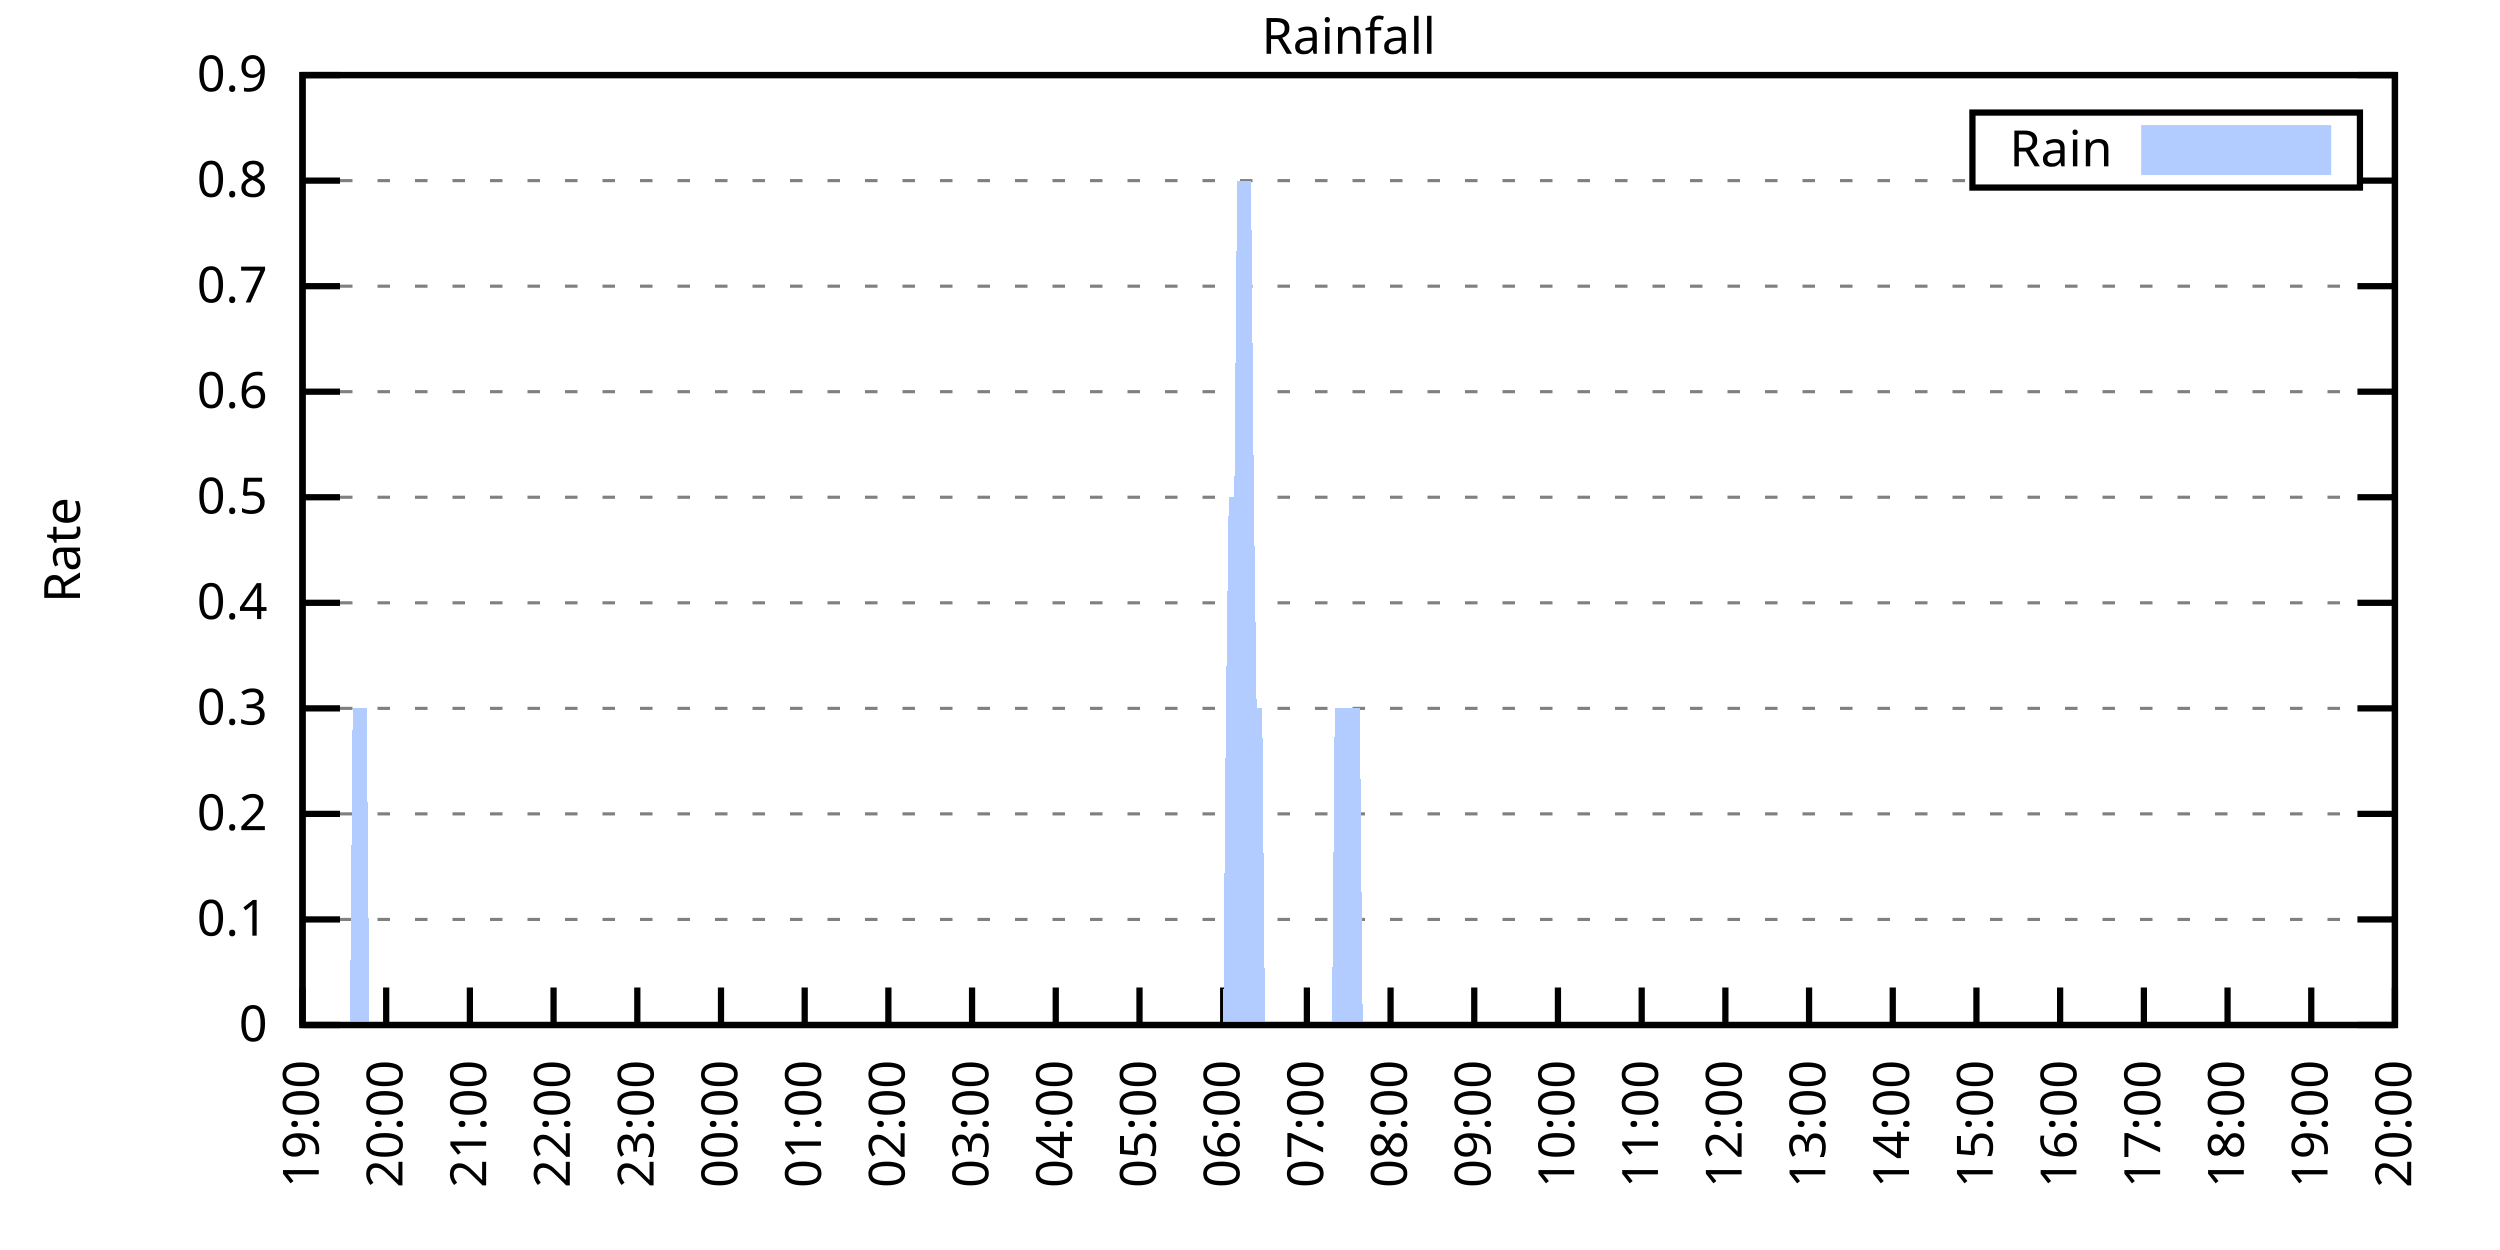
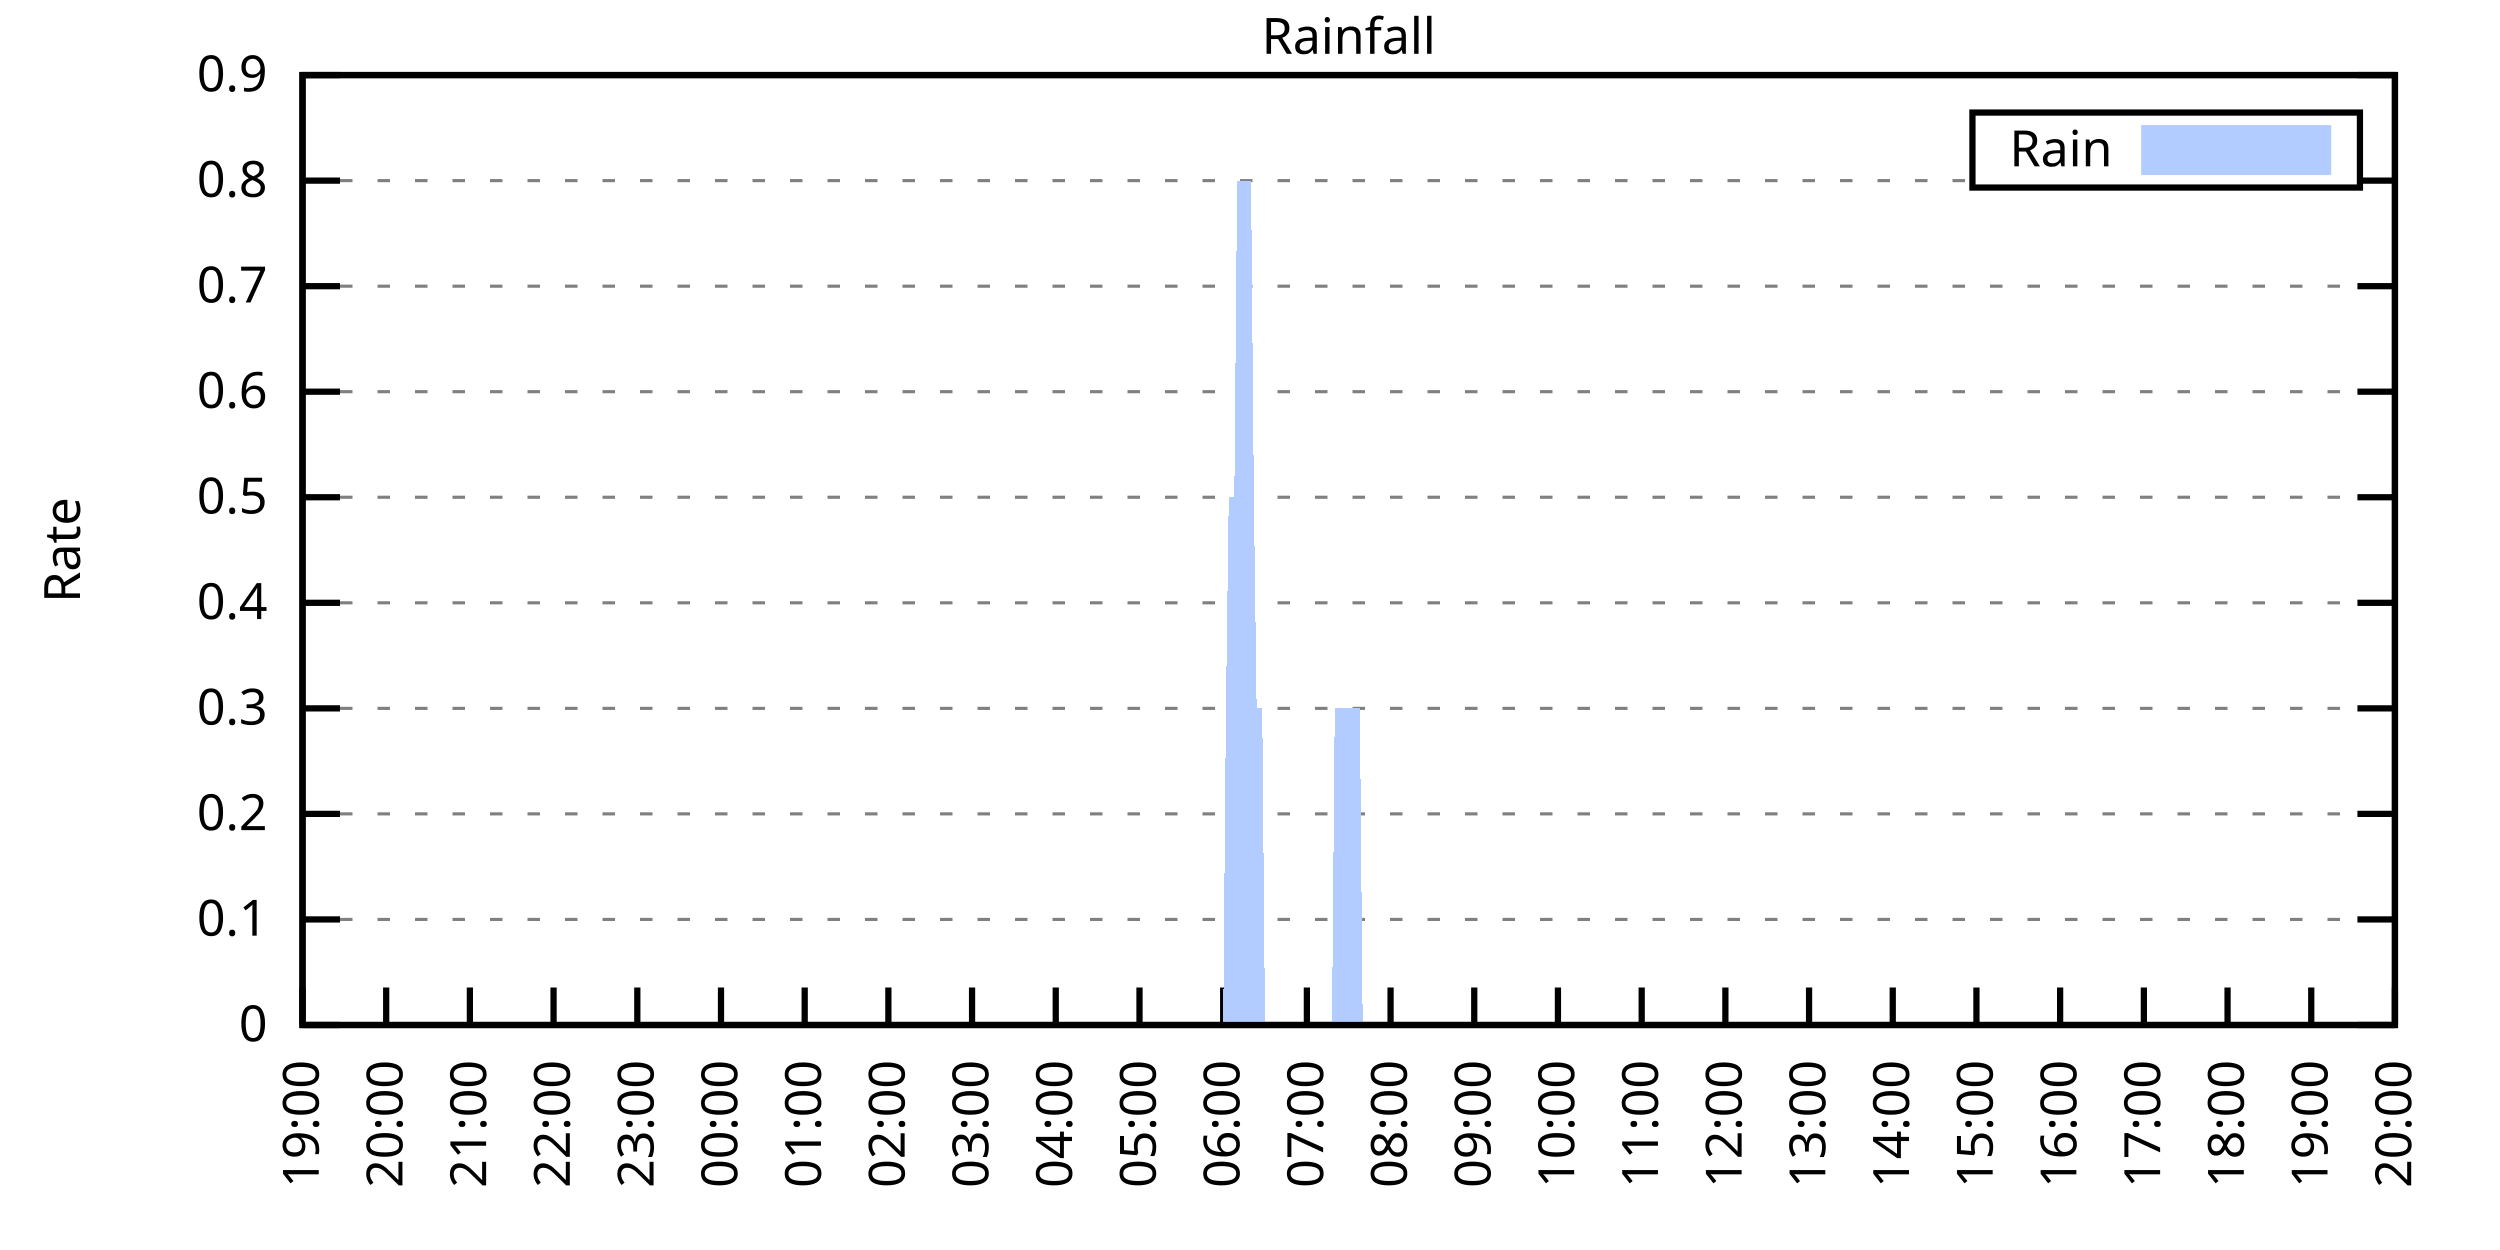
<svg xmlns="http://www.w3.org/2000/svg" xmlns:xlink="http://www.w3.org/1999/xlink" width="400" height="200" viewBox="0 0 400 200">
  <g id="gnuplot_canvas">
    <rect x="0" y="0" width="400" height="200" fill="none" />
    <defs>
      <circle id="gpDot" r="0.5" stroke-width="0.5" stroke="currentColor" />
      <path id="gpPt0" stroke-width="0.333" stroke="currentColor" d="M-1,0 h2 M0,-1 v2" />
      <path id="gpPt1" stroke-width="0.333" stroke="currentColor" d="M-1,-1 L1,1 M1,-1 L-1,1" />
      <path id="gpPt2" stroke-width="0.333" stroke="currentColor" d="M-1,0 L1,0 M0,-1 L0,1 M-1,-1 L1,1 M-1,1 L1,-1" />
      <rect id="gpPt3" stroke-width="0.333" stroke="currentColor" x="-1" y="-1" width="2" height="2" />
      <rect id="gpPt4" stroke-width="0.333" stroke="currentColor" fill="currentColor" x="-1" y="-1" width="2" height="2" />
      <circle id="gpPt5" stroke-width="0.333" stroke="currentColor" cx="0" cy="0" r="1" />
      <use xlink:href="#gpPt5" id="gpPt6" fill="currentColor" stroke="none" />
      <path id="gpPt7" stroke-width="0.333" stroke="currentColor" d="M0,-1.33 L-1.33,0.67 L1.33,0.67 z" />
      <use xlink:href="#gpPt7" id="gpPt8" fill="currentColor" stroke="none" />
      <use xlink:href="#gpPt7" id="gpPt9" stroke="currentColor" transform="rotate(180)" />
      <use xlink:href="#gpPt9" id="gpPt10" fill="currentColor" stroke="none" />
      <use xlink:href="#gpPt3" id="gpPt11" stroke="currentColor" transform="rotate(45)" />
      <use xlink:href="#gpPt11" id="gpPt12" fill="currentColor" stroke="none" />
      <path id="gpPt13" stroke-width="0.333" stroke="currentColor" d="M0,1.330 L1.265,0.411 L0.782,-1.067 L-0.782,-1.076 L-1.265,0.411 z" />
      <use xlink:href="#gpPt13" id="gpPt14" fill="currentColor" stroke="none" />
      <filter id="textbox" filterUnits="objectBoundingBox" x="0" y="0" height="1" width="1">
        <feFlood flood-color="white" flood-opacity="1" result="bgnd" />
        <feComposite in="SourceGraphic" in2="bgnd" operator="atop" />
      </filter>
      <filter id="greybox" filterUnits="objectBoundingBox" x="0" y="0" height="1" width="1">
        <feFlood flood-color="lightgrey" flood-opacity="1" result="grey" />
        <feComposite in="SourceGraphic" in2="grey" operator="atop" />
      </filter>
    </defs>
    <g fill="none" color="white" stroke="currentColor" stroke-width="1.00" stroke-linecap="butt" stroke-linejoin="miter">
</g>
    <g fill="none" color="black" stroke="currentColor" stroke-width="1.00" stroke-linecap="butt" stroke-linejoin="miter">
      <g stroke="none" shape-rendering="crispEdges">
        <polygon fill="rgb(255, 255, 255)" points="48.40,164.00 383.18,164.00 383.18,12.02 48.40,12.02 " />
      </g>
    </g>
    <g fill="none" color="black" stroke="currentColor" stroke-width="1.00" stroke-linecap="butt" stroke-linejoin="miter">
</g>
    <g fill="none" color="black" stroke="black" stroke-width="0.50" stroke-linecap="butt" stroke-linejoin="miter">
</g>
    <g fill="none" color="gray" stroke="currentColor" stroke-width="0.50" stroke-linecap="butt" stroke-linejoin="miter">
      <path stroke="gray" stroke-dasharray="2,4" class="gridline" d="M48.40,164.00 L383.19,164.00  " />
    </g>
    <g fill="none" color="gray" stroke="gray" stroke-width="1.00" stroke-linecap="butt" stroke-linejoin="miter">
</g>
    <g fill="none" color="black" stroke="currentColor" stroke-width="1.00" stroke-linecap="butt" stroke-linejoin="miter">
      <path stroke="black" d="M48.40,164.00 L54.40,164.00 M383.19,164.00 L377.19,164.00  " />
      <g transform="translate(42.80,166.60)" stroke="none" fill="black" font-family="Sans" font-size="8.00" text-anchor="end">
        <text>
          <tspan font-family="Sans"> 0</tspan>
        </text>
      </g>
    </g>
    <g fill="none" color="black" stroke="currentColor" stroke-width="1.00" stroke-linecap="butt" stroke-linejoin="miter">
</g>
    <g fill="none" color="black" stroke="black" stroke-width="0.50" stroke-linecap="butt" stroke-linejoin="miter">
</g>
    <g fill="none" color="gray" stroke="currentColor" stroke-width="0.50" stroke-linecap="butt" stroke-linejoin="miter">
      <path stroke="gray" stroke-dasharray="2,4" class="gridline" d="M48.40,147.11 L383.19,147.11  " />
    </g>
    <g fill="none" color="gray" stroke="gray" stroke-width="1.00" stroke-linecap="butt" stroke-linejoin="miter">
</g>
    <g fill="none" color="black" stroke="currentColor" stroke-width="1.00" stroke-linecap="butt" stroke-linejoin="miter">
      <path stroke="black" d="M48.40,147.11 L54.40,147.11 M383.19,147.11 L377.19,147.11  " />
      <g transform="translate(42.80,149.71)" stroke="none" fill="black" font-family="Sans" font-size="8.00" text-anchor="end">
        <text>
          <tspan font-family="Sans"> 0.1</tspan>
        </text>
      </g>
    </g>
    <g fill="none" color="black" stroke="currentColor" stroke-width="1.00" stroke-linecap="butt" stroke-linejoin="miter">
</g>
    <g fill="none" color="black" stroke="black" stroke-width="0.50" stroke-linecap="butt" stroke-linejoin="miter">
</g>
    <g fill="none" color="gray" stroke="currentColor" stroke-width="0.50" stroke-linecap="butt" stroke-linejoin="miter">
      <path stroke="gray" stroke-dasharray="2,4" class="gridline" d="M48.40,130.22 L383.19,130.22  " />
    </g>
    <g fill="none" color="gray" stroke="gray" stroke-width="1.00" stroke-linecap="butt" stroke-linejoin="miter">
</g>
    <g fill="none" color="black" stroke="currentColor" stroke-width="1.00" stroke-linecap="butt" stroke-linejoin="miter">
      <path stroke="black" d="M48.40,130.22 L54.40,130.22 M383.19,130.22 L377.19,130.22  " />
      <g transform="translate(42.80,132.82)" stroke="none" fill="black" font-family="Sans" font-size="8.00" text-anchor="end">
        <text>
          <tspan font-family="Sans"> 0.2</tspan>
        </text>
      </g>
    </g>
    <g fill="none" color="black" stroke="currentColor" stroke-width="1.00" stroke-linecap="butt" stroke-linejoin="miter">
</g>
    <g fill="none" color="black" stroke="black" stroke-width="0.50" stroke-linecap="butt" stroke-linejoin="miter">
</g>
    <g fill="none" color="gray" stroke="currentColor" stroke-width="0.50" stroke-linecap="butt" stroke-linejoin="miter">
      <path stroke="gray" stroke-dasharray="2,4" class="gridline" d="M48.40,113.34 L383.19,113.34  " />
    </g>
    <g fill="none" color="gray" stroke="gray" stroke-width="1.00" stroke-linecap="butt" stroke-linejoin="miter">
</g>
    <g fill="none" color="black" stroke="currentColor" stroke-width="1.00" stroke-linecap="butt" stroke-linejoin="miter">
      <path stroke="black" d="M48.40,113.34 L54.40,113.34 M383.19,113.34 L377.19,113.34  " />
      <g transform="translate(42.80,115.94)" stroke="none" fill="black" font-family="Sans" font-size="8.00" text-anchor="end">
        <text>
          <tspan font-family="Sans"> 0.3</tspan>
        </text>
      </g>
    </g>
    <g fill="none" color="black" stroke="currentColor" stroke-width="1.00" stroke-linecap="butt" stroke-linejoin="miter">
</g>
    <g fill="none" color="black" stroke="black" stroke-width="0.50" stroke-linecap="butt" stroke-linejoin="miter">
</g>
    <g fill="none" color="gray" stroke="currentColor" stroke-width="0.50" stroke-linecap="butt" stroke-linejoin="miter">
      <path stroke="gray" stroke-dasharray="2,4" class="gridline" d="M48.40,96.45 L383.19,96.45  " />
    </g>
    <g fill="none" color="gray" stroke="gray" stroke-width="1.00" stroke-linecap="butt" stroke-linejoin="miter">
</g>
    <g fill="none" color="black" stroke="currentColor" stroke-width="1.00" stroke-linecap="butt" stroke-linejoin="miter">
      <path stroke="black" d="M48.40,96.45 L54.40,96.45 M383.19,96.45 L377.19,96.45  " />
      <g transform="translate(42.80,99.05)" stroke="none" fill="black" font-family="Sans" font-size="8.00" text-anchor="end">
        <text>
          <tspan font-family="Sans"> 0.4</tspan>
        </text>
      </g>
    </g>
    <g fill="none" color="black" stroke="currentColor" stroke-width="1.00" stroke-linecap="butt" stroke-linejoin="miter">
</g>
    <g fill="none" color="black" stroke="black" stroke-width="0.50" stroke-linecap="butt" stroke-linejoin="miter">
</g>
    <g fill="none" color="gray" stroke="currentColor" stroke-width="0.50" stroke-linecap="butt" stroke-linejoin="miter">
      <path stroke="gray" stroke-dasharray="2,4" class="gridline" d="M48.40,79.56 L383.19,79.56  " />
    </g>
    <g fill="none" color="gray" stroke="gray" stroke-width="1.00" stroke-linecap="butt" stroke-linejoin="miter">
</g>
    <g fill="none" color="black" stroke="currentColor" stroke-width="1.00" stroke-linecap="butt" stroke-linejoin="miter">
      <path stroke="black" d="M48.40,79.56 L54.40,79.56 M383.19,79.56 L377.19,79.56  " />
      <g transform="translate(42.80,82.16)" stroke="none" fill="black" font-family="Sans" font-size="8.00" text-anchor="end">
        <text>
          <tspan font-family="Sans"> 0.5</tspan>
        </text>
      </g>
    </g>
    <g fill="none" color="black" stroke="currentColor" stroke-width="1.00" stroke-linecap="butt" stroke-linejoin="miter">
</g>
    <g fill="none" color="black" stroke="black" stroke-width="0.50" stroke-linecap="butt" stroke-linejoin="miter">
</g>
    <g fill="none" color="gray" stroke="currentColor" stroke-width="0.50" stroke-linecap="butt" stroke-linejoin="miter">
      <path stroke="gray" stroke-dasharray="2,4" class="gridline" d="M48.40,62.67 L383.19,62.67  " />
    </g>
    <g fill="none" color="gray" stroke="gray" stroke-width="1.00" stroke-linecap="butt" stroke-linejoin="miter">
</g>
    <g fill="none" color="black" stroke="currentColor" stroke-width="1.00" stroke-linecap="butt" stroke-linejoin="miter">
      <path stroke="black" d="M48.40,62.67 L54.40,62.67 M383.19,62.67 L377.19,62.67  " />
      <g transform="translate(42.80,65.27)" stroke="none" fill="black" font-family="Sans" font-size="8.00" text-anchor="end">
        <text>
          <tspan font-family="Sans"> 0.6</tspan>
        </text>
      </g>
    </g>
    <g fill="none" color="black" stroke="currentColor" stroke-width="1.00" stroke-linecap="butt" stroke-linejoin="miter">
</g>
    <g fill="none" color="black" stroke="black" stroke-width="0.50" stroke-linecap="butt" stroke-linejoin="miter">
</g>
    <g fill="none" color="gray" stroke="currentColor" stroke-width="0.50" stroke-linecap="butt" stroke-linejoin="miter">
      <path stroke="gray" stroke-dasharray="2,4" class="gridline" d="M48.40,45.79 L383.19,45.79  " />
    </g>
    <g fill="none" color="gray" stroke="gray" stroke-width="1.00" stroke-linecap="butt" stroke-linejoin="miter">
</g>
    <g fill="none" color="black" stroke="currentColor" stroke-width="1.00" stroke-linecap="butt" stroke-linejoin="miter">
      <path stroke="black" d="M48.40,45.79 L54.40,45.79 M383.19,45.79 L377.19,45.79  " />
      <g transform="translate(42.80,48.39)" stroke="none" fill="black" font-family="Sans" font-size="8.00" text-anchor="end">
        <text>
          <tspan font-family="Sans"> 0.7</tspan>
        </text>
      </g>
    </g>
    <g fill="none" color="black" stroke="currentColor" stroke-width="1.00" stroke-linecap="butt" stroke-linejoin="miter">
</g>
    <g fill="none" color="black" stroke="black" stroke-width="0.50" stroke-linecap="butt" stroke-linejoin="miter">
</g>
    <g fill="none" color="gray" stroke="currentColor" stroke-width="0.50" stroke-linecap="butt" stroke-linejoin="miter">
      <path stroke="gray" stroke-dasharray="2,4" class="gridline" d="M48.40,28.90 L315.59,28.90 M377.59,28.90 L383.19,28.90  " />
    </g>
    <g fill="none" color="gray" stroke="gray" stroke-width="1.00" stroke-linecap="butt" stroke-linejoin="miter">
</g>
    <g fill="none" color="black" stroke="currentColor" stroke-width="1.00" stroke-linecap="butt" stroke-linejoin="miter">
      <path stroke="black" d="M48.40,28.90 L54.40,28.90 M383.19,28.90 L377.19,28.90  " />
      <g transform="translate(42.80,31.50)" stroke="none" fill="black" font-family="Sans" font-size="8.00" text-anchor="end">
        <text>
          <tspan font-family="Sans"> 0.8</tspan>
        </text>
      </g>
    </g>
    <g fill="none" color="black" stroke="currentColor" stroke-width="1.00" stroke-linecap="butt" stroke-linejoin="miter">
</g>
    <g fill="none" color="black" stroke="black" stroke-width="0.50" stroke-linecap="butt" stroke-linejoin="miter">
</g>
    <g fill="none" color="gray" stroke="currentColor" stroke-width="0.50" stroke-linecap="butt" stroke-linejoin="miter">
      <path stroke="gray" stroke-dasharray="2,4" class="gridline" d="M48.40,12.01 L383.19,12.01  " />
    </g>
    <g fill="none" color="gray" stroke="gray" stroke-width="1.00" stroke-linecap="butt" stroke-linejoin="miter">
</g>
    <g fill="none" color="black" stroke="currentColor" stroke-width="1.00" stroke-linecap="butt" stroke-linejoin="miter">
      <path stroke="black" d="M48.40,12.01 L54.40,12.01 M383.19,12.01 L377.19,12.01  " />
      <g transform="translate(42.80,14.61)" stroke="none" fill="black" font-family="Sans" font-size="8.00" text-anchor="end">
        <text>
          <tspan font-family="Sans"> 0.9</tspan>
        </text>
      </g>
    </g>
    <g fill="none" color="black" stroke="currentColor" stroke-width="1.00" stroke-linecap="butt" stroke-linejoin="miter">
      <path stroke="black" d="M48.40,164.00 L48.40,158.00  " />
      <g transform="translate(51.00,169.60) rotate(270.00)" stroke="none" fill="black" font-family="Sans" font-size="8.00" text-anchor="end">
        <text>
          <tspan font-family="Sans">19:00</tspan>
        </text>
      </g>
    </g>
    <g fill="none" color="black" stroke="currentColor" stroke-width="1.00" stroke-linecap="butt" stroke-linejoin="miter">
      <path stroke="black" d="M61.79,164.00 L61.79,158.00  " />
      <g transform="translate(64.39,169.60) rotate(270.00)" stroke="none" fill="black" font-family="Sans" font-size="8.00" text-anchor="end">
        <text>
          <tspan font-family="Sans">20:00</tspan>
        </text>
      </g>
    </g>
    <g fill="none" color="black" stroke="currentColor" stroke-width="1.00" stroke-linecap="butt" stroke-linejoin="miter">
      <path stroke="black" d="M75.18,164.00 L75.18,158.00  " />
      <g transform="translate(77.78,169.60) rotate(270.00)" stroke="none" fill="black" font-family="Sans" font-size="8.00" text-anchor="end">
        <text>
          <tspan font-family="Sans">21:00</tspan>
        </text>
      </g>
    </g>
    <g fill="none" color="black" stroke="currentColor" stroke-width="1.00" stroke-linecap="butt" stroke-linejoin="miter">
      <path stroke="black" d="M88.57,164.00 L88.57,158.00  " />
      <g transform="translate(91.17,169.60) rotate(270.00)" stroke="none" fill="black" font-family="Sans" font-size="8.00" text-anchor="end">
        <text>
          <tspan font-family="Sans">22:00</tspan>
        </text>
      </g>
    </g>
    <g fill="none" color="black" stroke="currentColor" stroke-width="1.00" stroke-linecap="butt" stroke-linejoin="miter">
      <path stroke="black" d="M101.97,164.00 L101.97,158.00  " />
      <g transform="translate(104.57,169.60) rotate(270.00)" stroke="none" fill="black" font-family="Sans" font-size="8.00" text-anchor="end">
        <text>
          <tspan font-family="Sans">23:00</tspan>
        </text>
      </g>
    </g>
    <g fill="none" color="black" stroke="currentColor" stroke-width="1.00" stroke-linecap="butt" stroke-linejoin="miter">
      <path stroke="black" d="M115.36,164.00 L115.36,158.00  " />
      <g transform="translate(117.96,169.60) rotate(270.00)" stroke="none" fill="black" font-family="Sans" font-size="8.00" text-anchor="end">
        <text>
          <tspan font-family="Sans">00:00</tspan>
        </text>
      </g>
    </g>
    <g fill="none" color="black" stroke="currentColor" stroke-width="1.00" stroke-linecap="butt" stroke-linejoin="miter">
      <path stroke="black" d="M128.75,164.00 L128.75,158.00  " />
      <g transform="translate(131.35,169.60) rotate(270.00)" stroke="none" fill="black" font-family="Sans" font-size="8.00" text-anchor="end">
        <text>
          <tspan font-family="Sans">01:00</tspan>
        </text>
      </g>
    </g>
    <g fill="none" color="black" stroke="currentColor" stroke-width="1.00" stroke-linecap="butt" stroke-linejoin="miter">
      <path stroke="black" d="M142.14,164.00 L142.14,158.00  " />
      <g transform="translate(144.74,169.60) rotate(270.00)" stroke="none" fill="black" font-family="Sans" font-size="8.00" text-anchor="end">
        <text>
          <tspan font-family="Sans">02:00</tspan>
        </text>
      </g>
    </g>
    <g fill="none" color="black" stroke="currentColor" stroke-width="1.00" stroke-linecap="butt" stroke-linejoin="miter">
      <path stroke="black" d="M155.53,164.00 L155.53,158.00  " />
      <g transform="translate(158.13,169.60) rotate(270.00)" stroke="none" fill="black" font-family="Sans" font-size="8.00" text-anchor="end">
        <text>
          <tspan font-family="Sans">03:00</tspan>
        </text>
      </g>
    </g>
    <g fill="none" color="black" stroke="currentColor" stroke-width="1.00" stroke-linecap="butt" stroke-linejoin="miter">
      <path stroke="black" d="M168.92,164.00 L168.92,158.00  " />
      <g transform="translate(171.52,169.60) rotate(270.00)" stroke="none" fill="black" font-family="Sans" font-size="8.00" text-anchor="end">
        <text>
          <tspan font-family="Sans">04:00</tspan>
        </text>
      </g>
    </g>
    <g fill="none" color="black" stroke="currentColor" stroke-width="1.00" stroke-linecap="butt" stroke-linejoin="miter">
      <path stroke="black" d="M182.32,164.00 L182.32,158.00  " />
      <g transform="translate(184.92,169.60) rotate(270.00)" stroke="none" fill="black" font-family="Sans" font-size="8.00" text-anchor="end">
        <text>
          <tspan font-family="Sans">05:00</tspan>
        </text>
      </g>
    </g>
    <g fill="none" color="black" stroke="currentColor" stroke-width="1.00" stroke-linecap="butt" stroke-linejoin="miter">
      <path stroke="black" d="M195.71,164.00 L195.71,158.00  " />
      <g transform="translate(198.31,169.60) rotate(270.00)" stroke="none" fill="black" font-family="Sans" font-size="8.00" text-anchor="end">
        <text>
          <tspan font-family="Sans">06:00</tspan>
        </text>
      </g>
    </g>
    <g fill="none" color="black" stroke="currentColor" stroke-width="1.00" stroke-linecap="butt" stroke-linejoin="miter">
      <path stroke="black" d="M209.10,164.00 L209.10,158.00  " />
      <g transform="translate(211.70,169.60) rotate(270.00)" stroke="none" fill="black" font-family="Sans" font-size="8.00" text-anchor="end">
        <text>
          <tspan font-family="Sans">07:00</tspan>
        </text>
      </g>
    </g>
    <g fill="none" color="black" stroke="currentColor" stroke-width="1.00" stroke-linecap="butt" stroke-linejoin="miter">
      <path stroke="black" d="M222.49,164.00 L222.49,158.00  " />
      <g transform="translate(225.09,169.60) rotate(270.00)" stroke="none" fill="black" font-family="Sans" font-size="8.00" text-anchor="end">
        <text>
          <tspan font-family="Sans">08:00</tspan>
        </text>
      </g>
    </g>
    <g fill="none" color="black" stroke="currentColor" stroke-width="1.00" stroke-linecap="butt" stroke-linejoin="miter">
      <path stroke="black" d="M235.88,164.00 L235.88,158.00  " />
      <g transform="translate(238.48,169.60) rotate(270.00)" stroke="none" fill="black" font-family="Sans" font-size="8.00" text-anchor="end">
        <text>
          <tspan font-family="Sans">09:00</tspan>
        </text>
      </g>
    </g>
    <g fill="none" color="black" stroke="currentColor" stroke-width="1.00" stroke-linecap="butt" stroke-linejoin="miter">
      <path stroke="black" d="M249.27,164.00 L249.27,158.00  " />
      <g transform="translate(251.87,169.60) rotate(270.00)" stroke="none" fill="black" font-family="Sans" font-size="8.00" text-anchor="end">
        <text>
          <tspan font-family="Sans">10:00</tspan>
        </text>
      </g>
    </g>
    <g fill="none" color="black" stroke="currentColor" stroke-width="1.00" stroke-linecap="butt" stroke-linejoin="miter">
      <path stroke="black" d="M262.67,164.00 L262.67,158.00  " />
      <g transform="translate(265.27,169.60) rotate(270.00)" stroke="none" fill="black" font-family="Sans" font-size="8.00" text-anchor="end">
        <text>
          <tspan font-family="Sans">11:00</tspan>
        </text>
      </g>
    </g>
    <g fill="none" color="black" stroke="currentColor" stroke-width="1.00" stroke-linecap="butt" stroke-linejoin="miter">
      <path stroke="black" d="M276.06,164.00 L276.06,158.00  " />
      <g transform="translate(278.66,169.60) rotate(270.00)" stroke="none" fill="black" font-family="Sans" font-size="8.00" text-anchor="end">
        <text>
          <tspan font-family="Sans">12:00</tspan>
        </text>
      </g>
    </g>
    <g fill="none" color="black" stroke="currentColor" stroke-width="1.00" stroke-linecap="butt" stroke-linejoin="miter">
      <path stroke="black" d="M289.45,164.00 L289.45,158.00  " />
      <g transform="translate(292.05,169.60) rotate(270.00)" stroke="none" fill="black" font-family="Sans" font-size="8.00" text-anchor="end">
        <text>
          <tspan font-family="Sans">13:00</tspan>
        </text>
      </g>
    </g>
    <g fill="none" color="black" stroke="currentColor" stroke-width="1.00" stroke-linecap="butt" stroke-linejoin="miter">
      <path stroke="black" d="M302.84,164.00 L302.84,158.00  " />
      <g transform="translate(305.44,169.60) rotate(270.00)" stroke="none" fill="black" font-family="Sans" font-size="8.00" text-anchor="end">
        <text>
          <tspan font-family="Sans">14:00</tspan>
        </text>
      </g>
    </g>
    <g fill="none" color="black" stroke="currentColor" stroke-width="1.00" stroke-linecap="butt" stroke-linejoin="miter">
      <path stroke="black" d="M316.23,164.00 L316.23,158.00  " />
      <g transform="translate(318.83,169.60) rotate(270.00)" stroke="none" fill="black" font-family="Sans" font-size="8.00" text-anchor="end">
        <text>
          <tspan font-family="Sans">15:00</tspan>
        </text>
      </g>
    </g>
    <g fill="none" color="black" stroke="currentColor" stroke-width="1.00" stroke-linecap="butt" stroke-linejoin="miter">
      <path stroke="black" d="M329.62,164.00 L329.62,158.00  " />
      <g transform="translate(332.22,169.60) rotate(270.00)" stroke="none" fill="black" font-family="Sans" font-size="8.00" text-anchor="end">
        <text>
          <tspan font-family="Sans">16:00</tspan>
        </text>
      </g>
    </g>
    <g fill="none" color="black" stroke="currentColor" stroke-width="1.00" stroke-linecap="butt" stroke-linejoin="miter">
      <path stroke="black" d="M343.02,164.00 L343.02,158.00  " />
      <g transform="translate(345.62,169.60) rotate(270.00)" stroke="none" fill="black" font-family="Sans" font-size="8.00" text-anchor="end">
        <text>
          <tspan font-family="Sans">17:00</tspan>
        </text>
      </g>
    </g>
    <g fill="none" color="black" stroke="currentColor" stroke-width="1.00" stroke-linecap="butt" stroke-linejoin="miter">
      <path stroke="black" d="M356.41,164.00 L356.41,158.00  " />
      <g transform="translate(359.01,169.60) rotate(270.00)" stroke="none" fill="black" font-family="Sans" font-size="8.00" text-anchor="end">
        <text>
          <tspan font-family="Sans">18:00</tspan>
        </text>
      </g>
    </g>
    <g fill="none" color="black" stroke="currentColor" stroke-width="1.00" stroke-linecap="butt" stroke-linejoin="miter">
      <path stroke="black" d="M369.80,164.00 L369.80,158.00  " />
      <g transform="translate(372.40,169.60) rotate(270.00)" stroke="none" fill="black" font-family="Sans" font-size="8.00" text-anchor="end">
        <text>
          <tspan font-family="Sans">19:00</tspan>
        </text>
      </g>
    </g>
    <g fill="none" color="black" stroke="currentColor" stroke-width="1.00" stroke-linecap="butt" stroke-linejoin="miter">
      <path stroke="black" d="M383.19,164.00 L383.19,158.00  " />
      <g transform="translate(385.79,169.60) rotate(270.00)" stroke="none" fill="black" font-family="Sans" font-size="8.00" text-anchor="end">
        <text>
          <tspan font-family="Sans">20:00</tspan>
        </text>
      </g>
    </g>
    <g fill="none" color="black" stroke="currentColor" stroke-width="1.00" stroke-linecap="butt" stroke-linejoin="miter">
</g>
    <g fill="none" color="black" stroke="currentColor" stroke-width="1.00" stroke-linecap="butt" stroke-linejoin="miter">
      <path stroke="black" d="M48.40,12.01 L48.40,164.00 L383.19,164.00 L383.19,12.01 L48.40,12.01 Z  " />
    </g>
    <g fill="none" color="black" stroke="currentColor" stroke-width="1.00" stroke-linecap="butt" stroke-linejoin="miter">
</g>
    <g fill="none" color="black" stroke="currentColor" stroke-width="1.00" stroke-linecap="butt" stroke-linejoin="miter">
      <path stroke="black" d="M315.59,30.01 L315.59,18.01 L377.59,18.01 L377.59,30.01 L315.59,30.01 Z  " />
    </g>
    <g id="Rainfall_plot_1">
      <g fill="none" color="white" stroke="black" stroke-width="2.00" stroke-linecap="butt" stroke-linejoin="miter">
</g>
      <g fill="none" color="black" stroke="currentColor" stroke-width="2.00" stroke-linecap="butt" stroke-linejoin="miter">
        <g transform="translate(337.99,26.61)" stroke="none" fill="black" font-family="Sans" font-size="8.00" text-anchor="end">
          <text>
            <tspan font-family="Sans">Rain</tspan>
          </text>
        </g>
      </g>
      <g fill="none" color="black" stroke="currentColor" stroke-width="2.00" stroke-linecap="butt" stroke-linejoin="miter">
        <g stroke="none" shape-rendering="crispEdges">
          <polygon fill="rgb(178, 204, 255)" points="343.59,27.01 371.99,27.01 371.99,21.01 343.59,21.01 " />
        </g>
        <path stroke="rgb(178, 204, 255)" d="M343.59,27.01 L371.99,27.01 L371.99,21.01 L343.59,21.01 L343.59,27.01 Z  " />
      </g>
      <g fill="none" color="black" stroke="currentColor" stroke-width="2.00" stroke-linecap="butt" stroke-linejoin="miter">
        <g stroke="none" shape-rendering="crispEdges">
-           <polygon fill="rgb(178, 204, 255)" points="51.97,164.00 52.42,164.00 52.86,164.00 53.31,164.00 53.76,164.00 54.20,164.00 54.65,164.00 55.10,164.00 55.54,164.00 55.99,164.00 56.43,113.34 56.88,113.34 57.33,113.34 57.77,113.34 58.22,113.34 58.67,113.34 59.11,164.00 59.56,164.00 60.01,164.00 60.45,164.00 60.90,164.00 61.35,164.00 61.79,164.00 62.24,164.00 62.68,164.00 63.13,164.00 63.58,164.00 64.02,164.00 64.47,164.00 64.92,164.00 65.36,164.00 65.81,164.00 66.26,164.00 66.70,164.00 67.15,164.00 67.59,164.00 68.04,164.00 68.49,164.00 68.93,164.00 69.38,164.00 69.83,164.00 70.27,164.00 70.72,164.00 71.17,164.00 71.61,164.00 72.06,164.00 72.50,164.00 72.95,164.00 73.40,164.00 73.84,164.00 74.29,164.00 74.74,164.00 75.18,164.00 75.63,164.00 76.08,164.00 76.52,164.00 76.97,164.00 77.42,164.00 77.86,164.00 78.31,164.00 78.75,164.00 79.20,164.00 79.65,164.00 80.09,164.00 80.54,164.00 80.99,164.00 81.43,164.00 81.88,164.00 82.33,164.00 82.77,164.00 83.22,164.00 83.66,164.00 84.11,164.00 84.56,164.00 85.00,164.00 85.45,164.00 85.90,164.00 86.34,164.00 86.79,164.00 87.24,164.00 87.68,164.00 88.13,164.00 88.57,164.00 89.02,164.00 89.47,164.00 89.91,164.00 90.36,164.00 90.81,164.00 91.25,164.00 91.70,164.00 92.15,164.00 92.59,164.00 93.04,164.00 93.49,164.00 93.93,164.00 94.38,164.00 94.82,164.00 95.27,164.00 95.72,164.00 96.16,164.00 96.61,164.00 97.06,164.00 97.50,164.00 97.95,164.00 98.40,164.00 98.84,164.00 99.29,164.00 99.73,164.00 100.18,164.00 100.63,164.00 101.07,164.00 101.52,164.00 101.97,164.00 102.41,164.00 102.86,164.00 103.31,164.00 103.75,164.00 104.20,164.00 104.64,164.00 105.09,164.00 105.54,164.00 105.98,164.00 106.43,164.00 106.88,164.00 107.32,164.00 107.77,164.00 108.22,164.00 108.66,164.00 109.11,164.00 109.55,164.00 110.00,164.00 110.45,164.00 110.89,164.00 111.34,164.00 111.79,164.00 112.23,164.00 112.68,164.00 113.13,164.00 113.57,164.00 114.02,164.00 114.47,164.00 114.91,164.00 115.36,164.00 115.80,164.00 116.25,164.00 116.70,164.00 117.14,164.00 117.59,164.00 118.04,164.00 118.48,164.00 118.93,164.00 119.38,164.00 119.82,164.00 120.27,164.00 120.71,164.00 121.16,164.00 121.61,164.00 122.05,164.00 122.50,164.00 122.95,164.00 123.39,164.00 123.84,164.00 124.29,164.00 124.73,164.00 125.18,164.00 125.62,164.00 126.07,164.00 126.52,164.00 126.96,164.00 127.41,164.00 127.86,164.00 128.30,164.00 128.75,164.00 129.20,164.00 129.64,164.00 130.09,164.00 130.54,164.00 130.98,164.00 131.43,164.00 131.87,164.00 132.32,164.00 132.77,164.00 133.21,164.00 133.66,164.00 134.11,164.00 134.55,164.00 135.00,164.00 135.45,164.00 135.89,164.00 136.34,164.00 136.78,164.00 137.23,164.00 137.68,164.00 138.12,164.00 138.57,164.00 139.02,164.00 139.46,164.00 139.91,164.00 140.36,164.00 140.80,164.00 141.25,164.00 141.69,164.00 142.14,164.00 142.59,164.00 143.03,164.00 143.48,164.00 143.93,164.00 144.37,164.00 144.82,164.00 145.27,164.00 145.71,164.00 146.16,164.00 146.61,164.00 147.05,164.00 147.50,164.00 147.94,164.00 148.39,164.00 148.84,164.00 149.28,164.00 149.73,164.00 150.18,164.00 150.62,164.00 151.07,164.00 151.52,164.00 151.96,164.00 152.41,164.00 152.85,164.00 153.30,164.00 153.75,164.00 154.19,164.00 154.64,164.00 155.09,164.00 155.53,164.00 155.98,164.00 156.43,164.00 156.87,164.00 157.32,164.00 157.76,164.00 158.21,164.00 158.66,164.00 159.10,164.00 159.55,164.00 160.00,164.00 160.44,164.00 160.89,164.00 161.34,164.00 161.78,164.00 162.23,164.00 162.67,164.00 163.12,164.00 163.57,164.00 164.01,164.00 164.46,164.00 164.91,164.00 165.35,164.00 165.80,164.00 166.25,164.00 166.69,164.00 167.14,164.00 167.59,164.00 168.03,164.00 168.48,164.00 168.92,164.00 169.37,164.00 169.82,164.00 170.26,164.00 170.71,164.00 171.16,164.00 171.60,164.00 172.05,164.00 172.50,164.00 172.94,164.00 173.39,164.00 173.83,164.00 174.28,164.00 174.73,164.00 175.17,164.00 175.62,164.00 176.07,164.00 176.51,164.00 176.96,164.00 177.41,164.00 177.85,164.00 178.30,164.00 178.74,164.00 179.19,164.00 179.64,164.00 180.08,164.00 180.53,164.00 180.98,164.00 181.42,164.00 181.87,164.00 182.32,164.00 182.76,164.00 183.21,164.00 183.66,164.00 184.10,164.00 184.55,164.00 184.99,164.00 185.44,164.00 185.89,164.00 186.33,164.00 186.78,164.00 187.23,164.00 187.67,164.00 188.12,164.00 188.57,164.00 189.01,164.00 189.46,164.00 189.90,164.00 190.35,164.00 190.80,164.00 191.24,164.00 191.69,164.00 192.14,164.00 192.58,164.00 193.03,164.00 193.48,164.00 193.92,164.00 194.37,164.00 194.81,164.00 195.26,164.00 195.71,164.00 196.15,113.34 196.60,79.56 197.05,79.56 197.49,79.56 197.94,28.90 198.39,28.90 198.83,28.90 199.28,28.90 199.73,28.90 200.17,28.90 200.62,79.56 201.06,113.34 201.51,113.34 201.96,113.34 202.40,164.00 202.85,164.00 203.30,164.00 203.74,164.00 204.19,164.00 204.64,164.00 205.08,164.00 205.53,164.00 205.97,164.00 206.42,164.00 206.87,164.00 207.31,164.00 207.76,164.00 208.21,164.00 208.65,164.00 209.10,164.00 209.55,164.00 209.99,164.00 210.44,164.00 210.88,164.00 211.33,164.00 211.78,164.00 212.22,164.00 212.67,164.00 213.12,164.00 213.56,113.34 214.01,113.34 214.46,113.34 214.90,113.34 215.35,113.34 215.80,113.34 216.24,113.34 216.69,113.34 217.13,113.34 217.58,113.34 218.03,164.00 218.47,164.00 218.92,164.00 219.37,164.00 219.81,164.00 220.26,164.00 220.71,164.00 221.15,164.00 221.60,164.00 222.04,164.00 222.49,164.00 222.94,164.00 223.38,164.00 223.83,164.00 224.28,164.00 224.72,164.00 225.17,164.00 225.62,164.00 226.06,164.00 226.51,164.00 226.95,164.00 227.40,164.00 227.85,164.00 228.29,164.00 228.74,164.00 229.19,164.00 229.63,164.00 230.08,164.00 230.53,164.00 230.97,164.00 231.42,164.00 231.86,164.00 232.31,164.00 232.76,164.00 233.20,164.00 233.65,164.00 234.10,164.00 234.54,164.00 234.99,164.00 235.44,164.00 235.88,164.00 236.33,164.00 236.78,164.00 237.22,164.00 237.67,164.00 238.11,164.00 238.56,164.00 239.01,164.00 239.45,164.00 239.90,164.00 240.35,164.00 240.79,164.00 241.24,164.00 241.69,164.00 242.13,164.00 242.58,164.00 243.02,164.00 243.47,164.00 243.92,164.00 244.36,164.00 244.81,164.00 245.26,164.00 245.70,164.00 246.15,164.00 246.60,164.00 247.04,164.00 247.49,164.00 247.93,164.00 248.38,164.00 248.83,164.00 249.27,164.00 249.72,164.00 250.17,164.00 250.61,164.00 251.06,164.00 251.51,164.00 251.95,164.00 252.40,164.00 252.85,164.00 253.29,164.00 253.74,164.00 254.18,164.00 254.63,164.00 255.08,164.00 255.52,164.00 255.97,164.00 256.42,164.00 256.86,164.00 257.31,164.00 257.76,164.00 258.20,164.00 258.65,164.00 259.09,164.00 259.54,164.00 259.99,164.00 260.43,164.00 260.88,164.00 261.33,164.00 261.77,164.00 262.22,164.00 262.67,164.00 263.11,164.00 263.56,164.00 264.00,164.00 264.45,164.00 264.90,164.00 265.34,164.00 265.79,164.00 266.24,164.00 266.68,164.00 267.13,164.00 267.58,164.00 268.02,164.00 268.47,164.00 268.92,164.00 269.36,164.00 269.81,164.00 270.25,164.00 270.70,164.00 271.15,164.00 271.59,164.00 272.04,164.00 272.49,164.00 272.93,164.00 273.38,164.00 273.83,164.00 274.27,164.00 274.72,164.00 275.16,164.00 275.61,164.00 276.06,164.00 276.50,164.00 276.95,164.00 277.40,164.00 277.84,164.00 278.29,164.00 278.74,164.00 279.18,164.00 279.63,164.00 280.07,164.00 280.52,164.00 280.97,164.00 281.41,164.00 281.86,164.00 282.31,164.00 282.75,164.00 283.20,164.00 283.65,164.00 284.09,164.00 284.54,164.00 284.98,164.00 285.43,164.00 285.88,164.00 286.32,164.00 286.77,164.00 287.22,164.00 287.66,164.00 288.11,164.00 288.56,164.00 289.00,164.00 289.45,164.00 289.90,164.00 290.34,164.00 290.79,164.00 291.23,164.00 291.68,164.00 292.13,164.00 292.57,164.00 293.02,164.00 293.47,164.00 293.91,164.00 294.36,164.00 294.81,164.00 295.25,164.00 295.70,164.00 296.14,164.00 296.59,164.00 297.04,164.00 297.48,164.00 297.93,164.00 298.38,164.00 298.82,164.00 299.27,164.00 299.72,164.00 300.16,164.00 300.61,164.00 301.05,164.00 301.50,164.00 301.95,164.00 302.39,164.00 302.84,164.00 303.29,164.00 303.73,164.00 304.18,164.00 304.63,164.00 305.07,164.00 305.52,164.00 305.97,164.00 306.41,164.00 306.86,164.00 307.30,164.00 307.75,164.00 308.20,164.00 308.64,164.00 309.09,164.00 309.54,164.00 309.98,164.00 310.43,164.00 310.88,164.00 311.32,164.00 311.77,164.00 312.21,164.00 312.66,164.00 313.11,164.00 313.55,164.00 314.00,164.00 314.45,164.00 314.89,164.00 315.34,164.00 315.79,164.00 316.23,164.00 316.68,164.00 317.12,164.00 317.57,164.00 318.02,164.00 318.46,164.00 318.91,164.00 319.36,164.00 319.80,164.00 320.25,164.00 320.70,164.00 321.14,164.00 321.59,164.00 322.04,164.00 322.48,164.00 322.93,164.00 323.37,164.00 323.82,164.00 324.27,164.00 324.71,164.00 325.16,164.00 325.61,164.00 326.05,164.00 326.50,164.00 326.95,164.00 327.39,164.00 327.84,164.00 328.28,164.00 328.73,164.00 329.18,164.00 329.62,164.00 330.07,164.00 330.52,164.00 330.96,164.00 331.41,164.00 331.86,164.00 332.30,164.00 332.75,164.00 333.19,164.00 333.64,164.00 334.09,164.00 334.53,164.00 334.98,164.00 335.43,164.00 335.87,164.00 336.32,164.00 336.77,164.00 337.21,164.00 337.66,164.00 338.10,164.00 338.55,164.00 339.00,164.00 339.44,164.00 339.89,164.00 340.34,164.00 340.78,164.00 341.23,164.00 341.68,164.00 342.12,164.00 342.57,164.00 343.02,164.00 343.46,164.00 343.91,164.00 344.35,164.00 344.80,164.00 345.25,164.00 345.69,164.00 346.14,164.00 346.59,164.00 347.03,164.00 347.48,164.00 347.93,164.00 348.37,164.00 348.82,164.00 349.26,164.00 349.71,164.00 350.16,164.00 350.60,164.00 351.05,164.00 351.50,164.00 351.94,164.00 352.39,164.00 352.84,164.00 353.28,164.00 353.73,164.00 354.17,164.00 354.62,164.00 355.07,164.00 355.51,164.00 355.96,164.00 356.41,164.00 356.85,164.00 357.30,164.00 357.75,164.00 358.19,164.00 358.64,164.00 359.09,164.00 359.53,164.00 359.98,164.00 360.42,164.00 360.87,164.00 361.32,164.00 361.76,164.00 362.21,164.00 362.66,164.00 363.10,164.00 363.55,164.00 364.00,164.00 364.44,164.00 364.89,164.00 365.33,164.00 365.78,164.00 366.23,164.00 366.67,164.00 367.12,164.00 367.57,164.00 368.01,164.00 368.46,164.00 368.91,164.00 369.35,164.00 369.80,164.00 370.24,164.00 370.69,164.00 371.14,164.00 371.58,164.00 372.03,164.00 372.48,164.00 372.92,164.00 372.92,164.00 51.97,164.00 " />
+           <polygon fill="rgb(178, 204, 255)" points="55.54,164.00 55.99,164.00 56.43,164.00 56.88,164.00 57.33,164.00 57.77,164.00 58.22,164.00 58.67,164.00 59.11,164.00 59.56,164.00 60.01,164.00 60.45,164.00 60.90,164.00 61.35,164.00 61.79,164.00 62.24,164.00 62.68,164.00 63.13,164.00 63.58,164.00 64.02,164.00 64.47,164.00 64.92,164.00 65.36,164.00 65.81,164.00 66.26,164.00 66.70,164.00 67.15,164.00 67.59,164.00 68.04,164.00 68.49,164.00 68.93,164.00 69.38,164.00 69.83,164.00 70.27,164.00 70.72,164.00 71.17,164.00 71.61,164.00 72.06,164.00 72.50,164.00 72.95,164.00 73.40,164.00 73.84,164.00 74.29,164.00 74.74,164.00 75.18,164.00 75.63,164.00 76.08,164.00 76.52,164.00 76.97,164.00 77.42,164.00 77.86,164.00 78.31,164.00 78.75,164.00 79.20,164.00 79.65,164.00 80.09,164.00 80.54,164.00 80.99,164.00 81.43,164.00 81.88,164.00 82.33,164.00 82.77,164.00 83.22,164.00 83.66,164.00 84.11,164.00 84.56,164.00 85.00,164.00 85.45,164.00 85.90,164.00 86.34,164.00 86.79,164.00 87.24,164.00 87.68,164.00 88.13,164.00 88.57,164.00 89.02,164.00 89.47,164.00 89.91,164.00 90.36,164.00 90.81,164.00 91.25,164.00 91.70,164.00 92.15,164.00 92.59,164.00 93.04,164.00 93.49,164.00 93.93,164.00 94.38,164.00 94.82,164.00 95.27,164.00 95.72,164.00 96.16,164.00 96.61,164.00 97.06,164.00 97.50,164.00 97.95,164.00 98.40,164.00 98.84,164.00 99.29,164.00 99.73,164.00 100.18,164.00 100.63,164.00 101.07,164.00 101.52,164.00 101.97,164.00 102.41,164.00 102.86,164.00 103.31,164.00 103.75,164.00 104.20,164.00 104.64,164.00 105.09,164.00 105.54,164.00 105.98,164.00 106.43,164.00 106.88,164.00 107.32,164.00 107.77,164.00 108.22,164.00 108.66,164.00 109.11,164.00 109.55,164.00 110.00,164.00 110.45,164.00 110.89,164.00 111.34,164.00 111.79,164.00 112.23,164.00 112.68,164.00 113.13,164.00 113.57,164.00 114.02,164.00 114.47,164.00 114.91,164.00 115.36,164.00 115.80,164.00 116.25,164.00 116.70,164.00 117.14,164.00 117.59,164.00 118.04,164.00 118.48,164.00 118.93,164.00 119.38,164.00 119.82,164.00 120.27,164.00 120.71,164.00 121.16,164.00 121.61,164.00 122.05,164.00 122.50,164.00 122.95,164.00 123.39,164.00 123.84,164.00 124.29,164.00 124.73,164.00 125.18,164.00 125.62,164.00 126.07,164.00 126.52,164.00 126.96,164.00 127.41,164.00 127.86,164.00 128.30,164.00 128.75,164.00 129.20,164.00 129.64,164.00 130.09,164.00 130.54,164.00 130.98,164.00 131.43,164.00 131.87,164.00 132.32,164.00 132.77,164.00 133.21,164.00 133.66,164.00 134.11,164.00 134.55,164.00 135.00,164.00 135.45,164.00 135.89,164.00 136.34,164.00 136.78,164.00 137.23,164.00 137.68,164.00 138.12,164.00 138.57,164.00 139.02,164.00 139.46,164.00 139.91,164.00 140.36,164.00 140.80,164.00 141.25,164.00 141.69,164.00 142.14,164.00 142.59,164.00 143.03,164.00 143.48,164.00 143.93,164.00 144.37,164.00 144.82,164.00 145.27,164.00 145.71,164.00 146.16,164.00 146.61,164.00 147.05,164.00 147.50,164.00 147.94,164.00 148.39,164.00 148.84,164.00 149.28,164.00 149.73,164.00 150.18,164.00 150.62,164.00 151.07,164.00 151.52,164.00 151.96,164.00 152.41,164.00 152.85,164.00 153.30,164.00 153.75,164.00 154.19,164.00 154.64,164.00 155.09,164.00 155.53,164.00 155.98,164.00 156.43,164.00 156.87,164.00 157.32,164.00 157.76,164.00 158.21,164.00 158.66,164.00 159.10,164.00 159.55,164.00 160.00,164.00 160.44,164.00 160.89,164.00 161.34,164.00 161.78,164.00 162.23,164.00 162.67,164.00 163.12,164.00 163.57,164.00 164.01,164.00 164.46,164.00 164.91,164.00 165.35,164.00 165.80,164.00 166.25,164.00 166.69,164.00 167.14,164.00 167.59,164.00 168.03,164.00 168.48,164.00 168.92,164.00 169.37,164.00 169.82,164.00 170.26,164.00 170.71,164.00 171.16,164.00 171.60,164.00 172.05,164.00 172.50,164.00 172.94,164.00 173.39,164.00 173.83,164.00 174.28,164.00 174.73,164.00 175.17,164.00 175.62,164.00 176.07,164.00 176.51,164.00 176.96,164.00 177.41,164.00 177.85,164.00 178.30,164.00 178.74,164.00 179.19,164.00 179.64,164.00 180.08,164.00 180.53,164.00 180.98,164.00 181.42,164.00 181.87,164.00 182.32,164.00 182.76,164.00 183.21,164.00 183.66,164.00 184.10,164.00 184.55,164.00 184.99,164.00 185.44,164.00 185.89,164.00 186.33,164.00 186.78,164.00 187.23,164.00 187.67,164.00 188.12,164.00 188.57,164.00 189.01,164.00 189.46,164.00 189.90,164.00 190.35,164.00 190.80,164.00 191.24,164.00 191.69,164.00 192.14,164.00 192.58,164.00 193.03,164.00 193.48,164.00 193.92,164.00 194.37,164.00 194.81,164.00 195.26,164.00 195.71,164.00 196.15,113.34 196.60,79.56 197.05,79.56 197.49,79.56 197.94,28.90 198.39,28.90 198.83,28.90 199.28,28.90 199.73,28.90 200.17,28.90 200.62,79.56 201.06,113.34 201.51,113.34 201.96,113.34 202.40,164.00 202.85,164.00 203.30,164.00 203.74,164.00 204.19,164.00 204.64,164.00 205.08,164.00 205.53,164.00 205.97,164.00 206.42,164.00 206.87,164.00 207.31,164.00 207.76,164.00 208.21,164.00 208.65,164.00 209.10,164.00 209.55,164.00 209.99,164.00 210.44,164.00 210.88,164.00 211.33,164.00 211.78,164.00 212.22,164.00 212.67,164.00 213.12,164.00 213.56,113.34 214.01,113.34 214.46,113.34 214.90,113.34 215.35,113.34 215.80,113.34 216.24,113.34 216.69,113.34 217.13,113.34 217.58,113.34 218.03,164.00 218.47,164.00 218.92,164.00 219.37,164.00 219.81,164.00 220.26,164.00 220.71,164.00 221.15,164.00 221.60,164.00 222.04,164.00 222.49,164.00 222.94,164.00 223.38,164.00 223.83,164.00 224.28,164.00 224.72,164.00 225.17,164.00 225.62,164.00 226.06,164.00 226.51,164.00 226.95,164.00 227.40,164.00 227.85,164.00 228.29,164.00 228.74,164.00 229.19,164.00 229.63,164.00 230.08,164.00 230.53,164.00 230.97,164.00 231.42,164.00 231.86,164.00 232.31,164.00 232.76,164.00 233.20,164.00 233.65,164.00 234.10,164.00 234.54,164.00 234.99,164.00 235.44,164.00 235.88,164.00 236.33,164.00 236.78,164.00 237.22,164.00 237.67,164.00 238.11,164.00 238.56,164.00 239.01,164.00 239.45,164.00 239.90,164.00 240.35,164.00 240.79,164.00 241.24,164.00 241.69,164.00 242.13,164.00 242.58,164.00 243.02,164.00 243.47,164.00 243.92,164.00 244.36,164.00 244.81,164.00 245.26,164.00 245.70,164.00 246.15,164.00 246.60,164.00 247.04,164.00 247.49,164.00 247.93,164.00 248.38,164.00 248.83,164.00 249.27,164.00 249.72,164.00 250.17,164.00 250.61,164.00 251.06,164.00 251.51,164.00 251.95,164.00 252.40,164.00 252.85,164.00 253.29,164.00 253.74,164.00 254.18,164.00 254.63,164.00 255.08,164.00 255.52,164.00 255.97,164.00 256.42,164.00 256.86,164.00 257.31,164.00 257.76,164.00 258.20,164.00 258.65,164.00 259.09,164.00 259.54,164.00 259.99,164.00 260.43,164.00 260.88,164.00 261.33,164.00 261.77,164.00 262.22,164.00 262.67,164.00 263.11,164.00 263.56,164.00 264.00,164.00 264.45,164.00 264.90,164.00 265.34,164.00 265.79,164.00 266.24,164.00 266.68,164.00 267.13,164.00 267.58,164.00 268.02,164.00 268.47,164.00 268.92,164.00 269.36,164.00 269.81,164.00 270.25,164.00 270.70,164.00 271.15,164.00 271.59,164.00 272.04,164.00 272.49,164.00 272.93,164.00 273.38,164.00 273.83,164.00 274.27,164.00 274.72,164.00 275.16,164.00 275.61,164.00 276.06,164.00 276.50,164.00 276.95,164.00 277.40,164.00 277.84,164.00 278.29,164.00 278.74,164.00 279.18,164.00 279.63,164.00 280.07,164.00 280.52,164.00 280.97,164.00 281.41,164.00 281.86,164.00 282.31,164.00 282.75,164.00 283.20,164.00 283.65,164.00 284.09,164.00 284.54,164.00 284.98,164.00 285.43,164.00 285.88,164.00 286.32,164.00 286.77,164.00 287.22,164.00 287.66,164.00 288.11,164.00 288.56,164.00 289.00,164.00 289.45,164.00 289.90,164.00 290.34,164.00 290.79,164.00 291.23,164.00 291.68,164.00 292.13,164.00 292.57,164.00 293.02,164.00 293.47,164.00 293.91,164.00 294.36,164.00 294.81,164.00 295.25,164.00 295.70,164.00 296.14,164.00 296.59,164.00 297.04,164.00 297.48,164.00 297.93,164.00 298.38,164.00 298.82,164.00 299.27,164.00 299.72,164.00 300.16,164.00 300.61,164.00 301.05,164.00 301.50,164.00 301.95,164.00 302.39,164.00 302.84,164.00 303.29,164.00 303.73,164.00 304.18,164.00 304.63,164.00 305.07,164.00 305.52,164.00 305.97,164.00 306.41,164.00 306.86,164.00 307.30,164.00 307.75,164.00 308.20,164.00 308.64,164.00 309.09,164.00 309.54,164.00 309.98,164.00 310.43,164.00 310.88,164.00 311.32,164.00 311.77,164.00 312.21,164.00 312.66,164.00 313.11,164.00 313.55,164.00 314.00,164.00 314.45,164.00 314.89,164.00 315.34,164.00 315.79,164.00 316.23,164.00 316.68,164.00 317.12,164.00 317.57,164.00 318.02,164.00 318.46,164.00 318.91,164.00 319.36,164.00 319.80,164.00 320.25,164.00 320.70,164.00 321.14,164.00 321.59,164.00 322.04,164.00 322.48,164.00 322.93,164.00 323.37,164.00 323.82,164.00 324.27,164.00 324.71,164.00 325.16,164.00 325.61,164.00 326.05,164.00 326.50,164.00 326.95,164.00 327.39,164.00 327.84,164.00 328.28,164.00 328.73,164.00 329.18,164.00 329.62,164.00 330.07,164.00 330.52,164.00 330.96,164.00 331.41,164.00 331.86,164.00 332.30,164.00 332.75,164.00 333.19,164.00 333.64,164.00 334.09,164.00 334.53,164.00 334.98,164.00 335.43,164.00 335.87,164.00 336.32,164.00 336.77,164.00 337.21,164.00 337.66,164.00 338.10,164.00 338.55,164.00 339.00,164.00 339.44,164.00 339.89,164.00 340.34,164.00 340.78,164.00 341.23,164.00 341.68,164.00 342.12,164.00 342.57,164.00 343.02,164.00 343.46,164.00 343.91,164.00 344.35,164.00 344.80,164.00 345.25,164.00 345.69,164.00 346.14,164.00 346.59,164.00 347.03,164.00 347.48,164.00 347.93,164.00 348.37,164.00 348.82,164.00 349.26,164.00 349.71,164.00 350.16,164.00 350.60,164.00 351.05,164.00 351.50,164.00 351.94,164.00 352.39,164.00 352.84,164.00 353.28,164.00 353.73,164.00 354.17,164.00 354.62,164.00 355.07,164.00 355.51,164.00 355.96,164.00 356.41,164.00 356.85,164.00 357.30,164.00 357.75,164.00 358.19,164.00 358.64,164.00 359.09,164.00 359.53,164.00 359.98,164.00 360.42,164.00 360.87,164.00 361.32,164.00 361.76,164.00 362.21,164.00 362.66,164.00 363.10,164.00 363.55,164.00 364.00,164.00 364.44,164.00 364.89,164.00 365.33,164.00 365.78,164.00 366.23,164.00 366.67,164.00 367.12,164.00 367.57,164.00 368.01,164.00 368.46,164.00 368.91,164.00 369.35,164.00 369.80,164.00 370.24,164.00 370.69,164.00 371.14,164.00 371.58,164.00 372.03,164.00 372.48,164.00 372.92,164.00 373.37,164.00 373.82,164.00 374.26,164.00 374.71,164.00 375.16,164.00 375.60,164.00 376.05,164.00 376.49,164.00 376.49,164.00 55.54,164.00 " />
        </g>
      </g>
    </g>
    <g fill="none" color="black" stroke="currentColor" stroke-width="2.00" stroke-linecap="butt" stroke-linejoin="miter">
</g>
    <g fill="none" color="black" stroke="black" stroke-width="1.00" stroke-linecap="butt" stroke-linejoin="miter">
</g>
    <g fill="none" color="black" stroke="currentColor" stroke-width="1.00" stroke-linecap="butt" stroke-linejoin="miter">
      <path stroke="black" d="M48.40,12.01 L48.40,164.00 L383.19,164.00 L383.19,12.01 L48.40,12.01 Z  " />
      <g transform="translate(12.80,88.01) rotate(270.00)" stroke="none" fill="black" font-family="Sans" font-size="8.00" text-anchor="middle">
        <text>
          <tspan font-family="Sans">Rate</tspan>
        </text>
      </g>
    </g>
    <g fill="none" color="black" stroke="currentColor" stroke-width="1.00" stroke-linecap="butt" stroke-linejoin="miter">
</g>
    <g fill="none" color="black" stroke="currentColor" stroke-width="1.00" stroke-linecap="butt" stroke-linejoin="miter">
      <g transform="translate(215.79,8.61)" stroke="none" fill="black" font-family="Sans" font-size="8.00" text-anchor="middle">
        <text>
          <tspan font-family="Sans">Rainfall</tspan>
        </text>
      </g>
    </g>
    <g fill="none" color="black" stroke="currentColor" stroke-width="1.00" stroke-linecap="butt" stroke-linejoin="miter">
</g>
  </g>
</svg>
